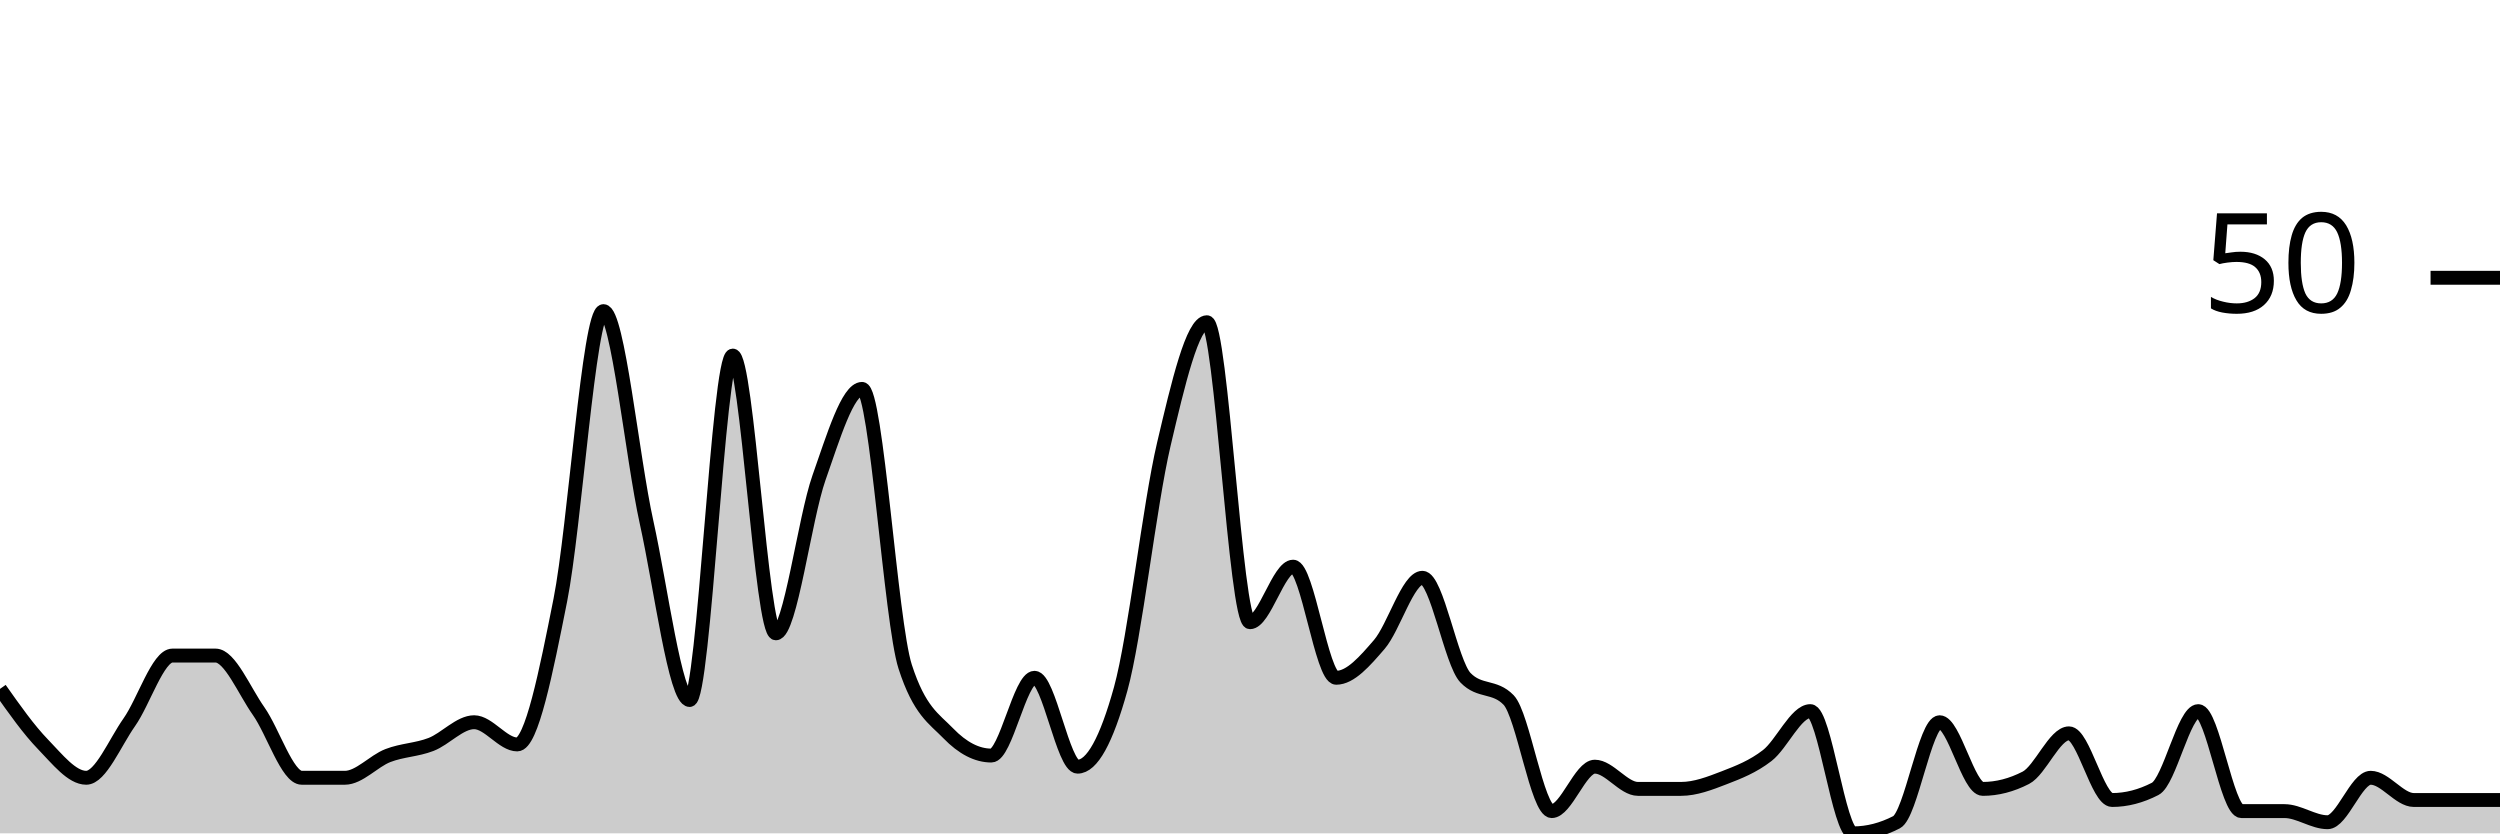
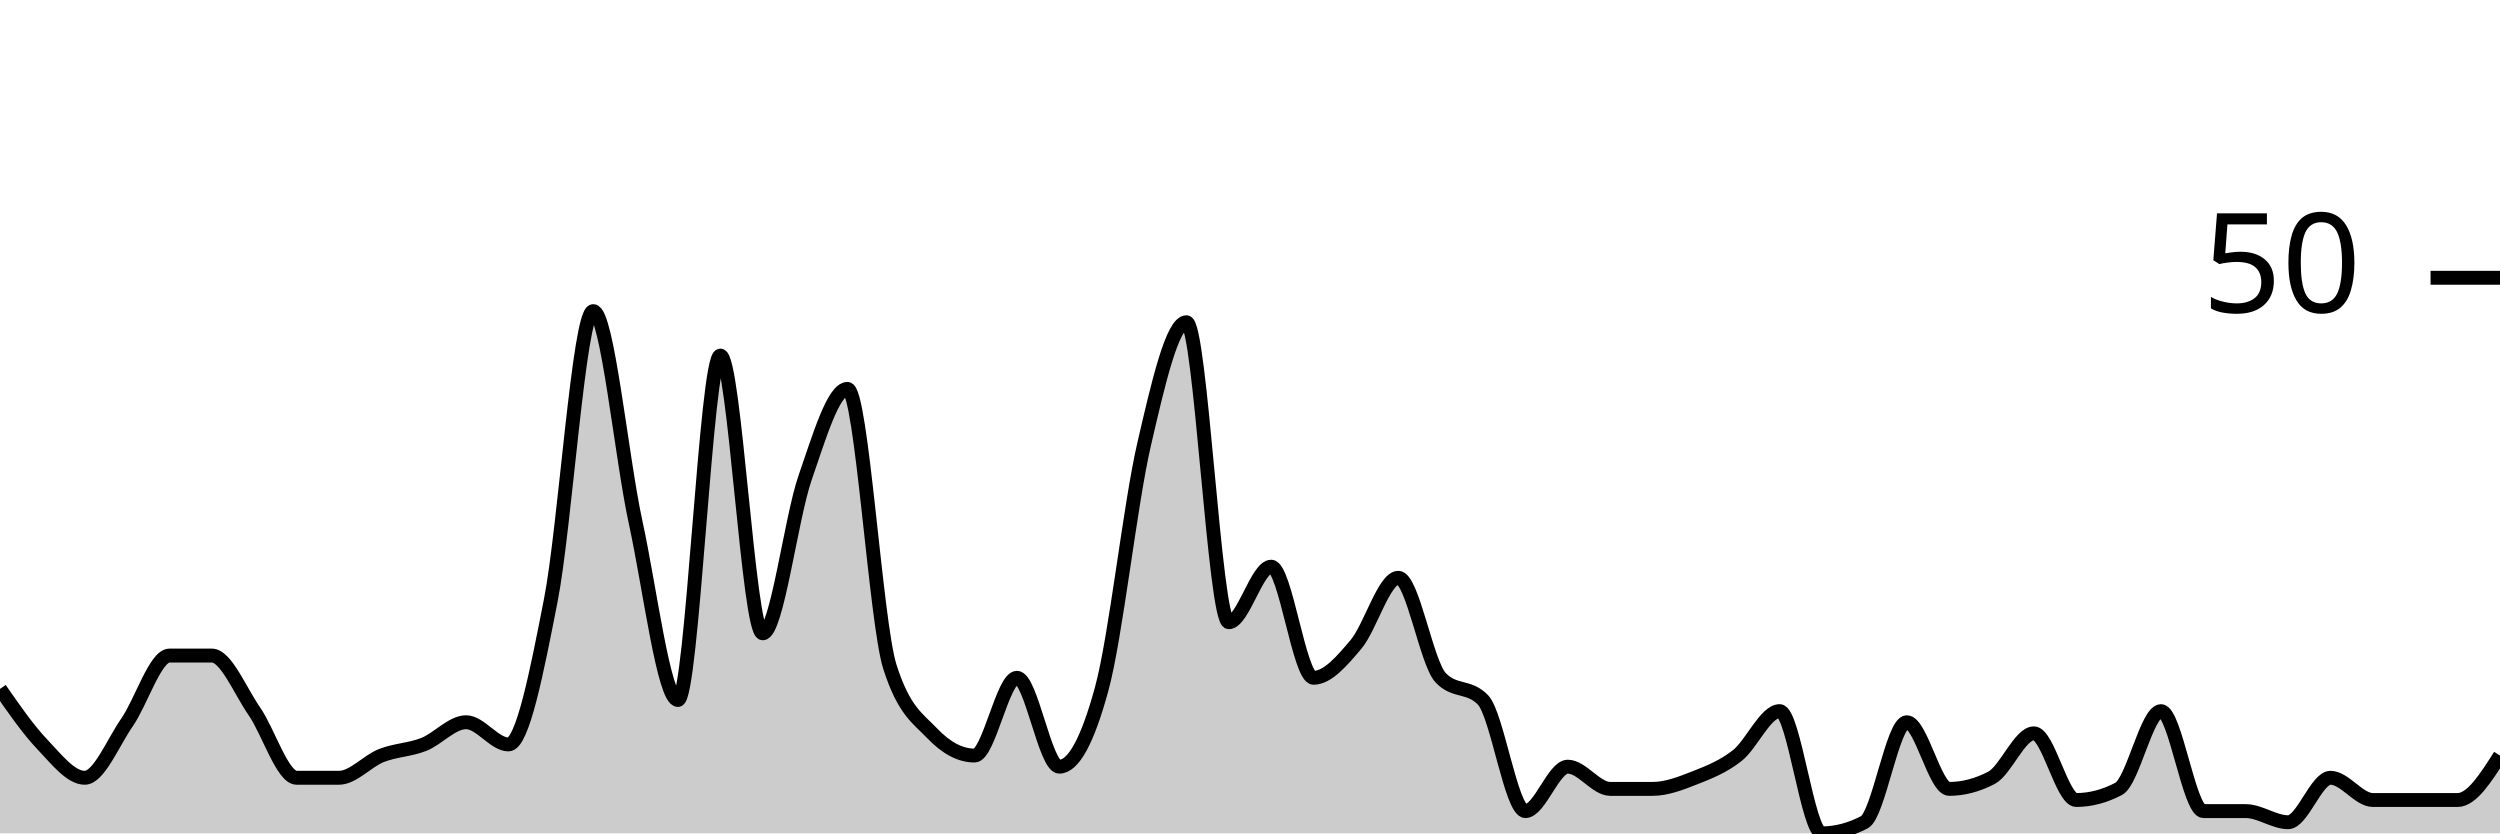
<svg xmlns="http://www.w3.org/2000/svg" viewBox="0 0 180 60">
  <g transform="translate(0,20)">
-     <path class="area" fill="rgba(0, 0, 0, 0.2)" d="M0,29.6C1.034,31.067,2.069,32.533,3.103,33.6C4.138,34.667,5.172,36,6.207,36C7.241,36,8.276,33.467,9.31,32C10.345,30.533,11.379,27.2,12.414,27.2C13.448,27.2,14.483,27.2,15.517,27.2C16.552,27.2,17.586,29.733,18.621,31.2C19.655,32.667,20.69,36,21.724,36C22.759,36,23.793,36,24.828,36C25.862,36,26.897,34.8,27.931,34.4C28.966,34,30,34,31.034,33.6C32.069,33.2,33.103,32,34.138,32C35.172,32,36.207,33.6,37.241,33.6C38.276,33.6,39.31,28.4,40.345,23.2C41.379,18,42.414,2.4,43.448,2.4C44.483,2.4,45.517,12.933,46.552,17.6C47.586,22.267,48.621,30.4,49.655,30.4C50.69,30.4,51.724,5.6,52.759,5.6C53.793,5.6,54.828,25.6,55.862,25.6C56.897,25.6,57.931,17.333,58.966,14.4C60,11.467,61.034,8,62.069,8C63.103,8,64.138,24.8,65.172,28C66.207,31.2,67.241,31.733,68.276,32.8C69.31,33.867,70.345,34.4,71.379,34.4C72.414,34.4,73.448,28.8,74.483,28.8C75.517,28.8,76.552,35.2,77.586,35.2C78.621,35.2,79.655,33.333,80.69,29.6C81.724,25.867,82.759,16.4,83.793,12C84.828,7.6,85.862,3.2,86.897,3.2C87.931,3.2,88.966,24.8,90,24.8C91.034,24.8,92.069,20.8,93.103,20.8C94.138,20.8,95.172,28.8,96.207,28.8C97.241,28.8,98.276,27.6,99.31,26.4C100.345,25.2,101.379,21.6,102.414,21.6C103.448,21.6,104.483,27.733,105.517,28.8C106.552,29.867,107.586,29.333,108.621,30.4C109.655,31.467,110.69,38.4,111.724,38.4C112.759,38.4,113.793,35.2,114.828,35.2C115.862,35.2,116.897,36.8,117.931,36.8C118.966,36.8,120,36.8,121.034,36.8C122.069,36.8,123.103,36.4,124.138,36C125.172,35.6,126.207,35.2,127.241,34.4C128.276,33.6,129.31,31.2,130.345,31.2C131.379,31.2,132.414,40,133.448,40C134.483,40,135.517,39.733,136.552,39.2C137.586,38.667,138.621,32,139.655,32C140.69,32,141.724,36.8,142.759,36.8C143.793,36.8,144.828,36.533,145.862,36C146.897,35.467,147.931,32.8,148.966,32.8C150,32.8,151.034,37.6,152.069,37.6C153.103,37.6,154.138,37.333,155.172,36.8C156.207,36.267,157.241,31.2,158.276,31.2C159.31,31.2,160.345,38.4,161.379,38.4C162.414,38.4,163.448,38.4,164.483,38.4C165.517,38.4,166.552,39.2,167.586,39.2C168.621,39.2,169.655,36,170.69,36C171.724,36,172.759,37.6,173.793,37.6C174.828,37.6,175.862,37.6,176.897,37.6C177.931,37.6,178.966,37.6,180,37.6L180,40C178.966,40,177.931,40,176.897,40C175.862,40,174.828,40,173.793,40C172.759,40,171.724,40,170.69,40C169.655,40,168.621,40,167.586,40C166.552,40,165.517,40,164.483,40C163.448,40,162.414,40,161.379,40C160.345,40,159.31,40,158.276,40C157.241,40,156.207,40,155.172,40C154.138,40,153.103,40,152.069,40C151.034,40,150,40,148.966,40C147.931,40,146.897,40,145.862,40C144.828,40,143.793,40,142.759,40C141.724,40,140.69,40,139.655,40C138.621,40,137.586,40,136.552,40C135.517,40,134.483,40,133.448,40C132.414,40,131.379,40,130.345,40C129.31,40,128.276,40,127.241,40C126.207,40,125.172,40,124.138,40C123.103,40,122.069,40,121.034,40C120,40,118.966,40,117.931,40C116.897,40,115.862,40,114.828,40C113.793,40,112.759,40,111.724,40C110.69,40,109.655,40,108.621,40C107.586,40,106.552,40,105.517,40C104.483,40,103.448,40,102.414,40C101.379,40,100.345,40,99.31,40C98.276,40,97.241,40,96.207,40C95.172,40,94.138,40,93.103,40C92.069,40,91.034,40,90,40C88.966,40,87.931,40,86.897,40C85.862,40,84.828,40,83.793,40C82.759,40,81.724,40,80.69,40C79.655,40,78.621,40,77.586,40C76.552,40,75.517,40,74.483,40C73.448,40,72.414,40,71.379,40C70.345,40,69.31,40,68.276,40C67.241,40,66.207,40,65.172,40C64.138,40,63.103,40,62.069,40C61.034,40,60,40,58.966,40C57.931,40,56.897,40,55.862,40C54.828,40,53.793,40,52.759,40C51.724,40,50.69,40,49.655,40C48.621,40,47.586,40,46.552,40C45.517,40,44.483,40,43.448,40C42.414,40,41.379,40,40.345,40C39.31,40,38.276,40,37.241,40C36.207,40,35.172,40,34.138,40C33.103,40,32.069,40,31.034,40C30,40,28.966,40,27.931,40C26.897,40,25.862,40,24.828,40C23.793,40,22.759,40,21.724,40C20.69,40,19.655,40,18.621,40C17.586,40,16.552,40,15.517,40C14.483,40,13.448,40,12.414,40C11.379,40,10.345,40,9.31,40C8.276,40,7.241,40,6.207,40C5.172,40,4.138,40,3.103,40C2.069,40,1.034,40,0,40Z" />
-     <path class="line" stroke="black" fill="none" d="M0,29.6C1.034,31.067,2.069,32.533,3.103,33.6C4.138,34.667,5.172,36,6.207,36C7.241,36,8.276,33.467,9.31,32C10.345,30.533,11.379,27.2,12.414,27.2C13.448,27.2,14.483,27.2,15.517,27.2C16.552,27.2,17.586,29.733,18.621,31.2C19.655,32.667,20.69,36,21.724,36C22.759,36,23.793,36,24.828,36C25.862,36,26.897,34.8,27.931,34.4C28.966,34,30,34,31.034,33.6C32.069,33.2,33.103,32,34.138,32C35.172,32,36.207,33.6,37.241,33.6C38.276,33.6,39.31,28.4,40.345,23.2C41.379,18,42.414,2.4,43.448,2.4C44.483,2.4,45.517,12.933,46.552,17.6C47.586,22.267,48.621,30.4,49.655,30.4C50.69,30.4,51.724,5.6,52.759,5.6C53.793,5.6,54.828,25.6,55.862,25.6C56.897,25.6,57.931,17.333,58.966,14.4C60,11.467,61.034,8,62.069,8C63.103,8,64.138,24.8,65.172,28C66.207,31.2,67.241,31.733,68.276,32.8C69.31,33.867,70.345,34.4,71.379,34.4C72.414,34.4,73.448,28.8,74.483,28.8C75.517,28.8,76.552,35.2,77.586,35.2C78.621,35.2,79.655,33.333,80.69,29.6C81.724,25.867,82.759,16.4,83.793,12C84.828,7.6,85.862,3.2,86.897,3.2C87.931,3.2,88.966,24.8,90,24.8C91.034,24.8,92.069,20.8,93.103,20.8C94.138,20.8,95.172,28.8,96.207,28.8C97.241,28.8,98.276,27.6,99.31,26.4C100.345,25.2,101.379,21.6,102.414,21.6C103.448,21.6,104.483,27.733,105.517,28.8C106.552,29.867,107.586,29.333,108.621,30.4C109.655,31.467,110.69,38.4,111.724,38.4C112.759,38.4,113.793,35.2,114.828,35.2C115.862,35.2,116.897,36.8,117.931,36.8C118.966,36.8,120,36.8,121.034,36.8C122.069,36.8,123.103,36.4,124.138,36C125.172,35.6,126.207,35.2,127.241,34.4C128.276,33.6,129.31,31.2,130.345,31.2C131.379,31.2,132.414,40,133.448,40C134.483,40,135.517,39.733,136.552,39.2C137.586,38.667,138.621,32,139.655,32C140.69,32,141.724,36.8,142.759,36.8C143.793,36.8,144.828,36.533,145.862,36C146.897,35.467,147.931,32.8,148.966,32.8C150,32.8,151.034,37.6,152.069,37.6C153.103,37.6,154.138,37.333,155.172,36.8C156.207,36.267,157.241,31.2,158.276,31.2C159.31,31.2,160.345,38.4,161.379,38.4C162.414,38.4,163.448,38.4,164.483,38.4C165.517,38.4,166.552,39.2,167.586,39.2C168.621,39.2,169.655,36,170.69,36C171.724,36,172.759,37.6,173.793,37.6C174.828,37.6,175.862,37.6,176.897,37.6C177.931,37.6,178.966,37.6,180,37.6" />
+     <path class="area" fill="rgba(0, 0, 0, 0.2)" d="M0,29.6C1.017,31.067,2.034,32.533,3.051,33.6C4.068,34.667,5.085,36,6.102,36C7.119,36,8.136,33.467,9.153,32C10.169,30.533,11.186,27.2,12.203,27.2C13.22,27.2,14.237,27.2,15.254,27.2C16.271,27.2,17.288,29.733,18.305,31.2C19.322,32.667,20.339,36,21.356,36C22.373,36,23.39,36,24.407,36C25.424,36,26.441,34.8,27.458,34.4C28.475,34,29.492,34,30.508,33.6C31.525,33.2,32.542,32,33.559,32C34.576,32,35.593,33.6,36.61,33.6C37.627,33.6,38.644,28.4,39.661,23.2C40.678,18,41.695,2.4,42.712,2.4C43.729,2.4,44.746,12.933,45.763,17.6C46.78,22.267,47.797,30.4,48.814,30.4C49.831,30.4,50.847,5.6,51.864,5.6C52.881,5.6,53.898,25.6,54.915,25.6C55.932,25.6,56.949,17.333,57.966,14.4C58.983,11.467,60,8,61.017,8C62.034,8,63.051,24.8,64.068,28C65.085,31.2,66.102,31.733,67.119,32.8C68.136,33.867,69.153,34.4,70.169,34.4C71.186,34.4,72.203,28.8,73.22,28.8C74.237,28.8,75.254,35.2,76.271,35.2C77.288,35.2,78.305,33.333,79.322,29.6C80.339,25.867,81.356,16.4,82.373,12C83.39,7.6,84.407,3.2,85.424,3.2C86.441,3.2,87.458,24.8,88.475,24.8C89.492,24.8,90.508,20.8,91.525,20.8C92.542,20.8,93.559,28.8,94.576,28.8C95.593,28.8,96.61,27.6,97.627,26.4C98.644,25.2,99.661,21.6,100.678,21.6C101.695,21.6,102.712,27.733,103.729,28.8C104.746,29.867,105.763,29.333,106.78,30.4C107.797,31.467,108.814,38.4,109.831,38.4C110.847,38.4,111.864,35.2,112.881,35.2C113.898,35.2,114.915,36.8,115.932,36.8C116.949,36.8,117.966,36.8,118.983,36.8C120,36.8,121.017,36.4,122.034,36C123.051,35.6,124.068,35.2,125.085,34.4C126.102,33.6,127.119,31.2,128.136,31.2C129.153,31.2,130.169,40,131.186,40C132.203,40,133.22,39.733,134.237,39.2C135.254,38.667,136.271,32,137.288,32C138.305,32,139.322,36.8,140.339,36.8C141.356,36.8,142.373,36.533,143.39,36C144.407,35.467,145.424,32.8,146.441,32.8C147.458,32.8,148.475,37.6,149.492,37.6C150.508,37.6,151.525,37.333,152.542,36.8C153.559,36.267,154.576,31.2,155.593,31.2C156.61,31.2,157.627,38.4,158.644,38.4C159.661,38.4,160.678,38.4,161.695,38.4C162.712,38.4,163.729,39.2,164.746,39.2C165.763,39.2,166.78,36,167.797,36C168.814,36,169.831,37.6,170.847,37.6C171.864,37.6,172.881,37.6,173.898,37.6C174.915,37.6,175.932,37.6,176.949,37.6C177.966,37.6,178.983,36,180,34.4L180,40C178.983,40,177.966,40,176.949,40C175.932,40,174.915,40,173.898,40C172.881,40,171.864,40,170.847,40C169.831,40,168.814,40,167.797,40C166.78,40,165.763,40,164.746,40C163.729,40,162.712,40,161.695,40C160.678,40,159.661,40,158.644,40C157.627,40,156.61,40,155.593,40C154.576,40,153.559,40,152.542,40C151.525,40,150.508,40,149.492,40C148.475,40,147.458,40,146.441,40C145.424,40,144.407,40,143.39,40C142.373,40,141.356,40,140.339,40C139.322,40,138.305,40,137.288,40C136.271,40,135.254,40,134.237,40C133.22,40,132.203,40,131.186,40C130.169,40,129.153,40,128.136,40C127.119,40,126.102,40,125.085,40C124.068,40,123.051,40,122.034,40C121.017,40,120,40,118.983,40C117.966,40,116.949,40,115.932,40C114.915,40,113.898,40,112.881,40C111.864,40,110.847,40,109.831,40C108.814,40,107.797,40,106.78,40C105.763,40,104.746,40,103.729,40C102.712,40,101.695,40,100.678,40C99.661,40,98.644,40,97.627,40C96.61,40,95.593,40,94.576,40C93.559,40,92.542,40,91.525,40C90.508,40,89.492,40,88.475,40C87.458,40,86.441,40,85.424,40C84.407,40,83.39,40,82.373,40C81.356,40,80.339,40,79.322,40C78.305,40,77.288,40,76.271,40C75.254,40,74.237,40,73.22,40C72.203,40,71.186,40,70.169,40C69.153,40,68.136,40,67.119,40C66.102,40,65.085,40,64.068,40C63.051,40,62.034,40,61.017,40C60,40,58.983,40,57.966,40C56.949,40,55.932,40,54.915,40C53.898,40,52.881,40,51.864,40C50.847,40,49.831,40,48.814,40C47.797,40,46.78,40,45.763,40C44.746,40,43.729,40,42.712,40C41.695,40,40.678,40,39.661,40C38.644,40,37.627,40,36.61,40C35.593,40,34.576,40,33.559,40C32.542,40,31.525,40,30.508,40C29.492,40,28.475,40,27.458,40C26.441,40,25.424,40,24.407,40C23.39,40,22.373,40,21.356,40C20.339,40,19.322,40,18.305,40C17.288,40,16.271,40,15.254,40C14.237,40,13.22,40,12.203,40C11.186,40,10.169,40,9.153,40C8.136,40,7.119,40,6.102,40C5.085,40,4.068,40,3.051,40C2.034,40,1.017,40,0,40Z" />
+     <path class="line" stroke="black" fill="none" d="M0,29.6C1.017,31.067,2.034,32.533,3.051,33.6C4.068,34.667,5.085,36,6.102,36C7.119,36,8.136,33.467,9.153,32C10.169,30.533,11.186,27.2,12.203,27.2C13.22,27.2,14.237,27.2,15.254,27.2C16.271,27.2,17.288,29.733,18.305,31.2C19.322,32.667,20.339,36,21.356,36C22.373,36,23.39,36,24.407,36C25.424,36,26.441,34.8,27.458,34.4C28.475,34,29.492,34,30.508,33.6C31.525,33.2,32.542,32,33.559,32C34.576,32,35.593,33.6,36.61,33.6C37.627,33.6,38.644,28.4,39.661,23.2C40.678,18,41.695,2.4,42.712,2.4C43.729,2.4,44.746,12.933,45.763,17.6C46.78,22.267,47.797,30.4,48.814,30.4C49.831,30.4,50.847,5.6,51.864,5.6C52.881,5.6,53.898,25.6,54.915,25.6C55.932,25.6,56.949,17.333,57.966,14.4C58.983,11.467,60,8,61.017,8C62.034,8,63.051,24.8,64.068,28C65.085,31.2,66.102,31.733,67.119,32.8C68.136,33.867,69.153,34.4,70.169,34.4C71.186,34.4,72.203,28.8,73.22,28.8C74.237,28.8,75.254,35.2,76.271,35.2C77.288,35.2,78.305,33.333,79.322,29.6C80.339,25.867,81.356,16.4,82.373,12C83.39,7.6,84.407,3.2,85.424,3.2C86.441,3.2,87.458,24.8,88.475,24.8C89.492,24.8,90.508,20.8,91.525,20.8C92.542,20.8,93.559,28.8,94.576,28.8C95.593,28.8,96.61,27.6,97.627,26.4C98.644,25.2,99.661,21.6,100.678,21.6C101.695,21.6,102.712,27.733,103.729,28.8C104.746,29.867,105.763,29.333,106.78,30.4C107.797,31.467,108.814,38.4,109.831,38.4C110.847,38.4,111.864,35.2,112.881,35.2C113.898,35.2,114.915,36.8,115.932,36.8C116.949,36.8,117.966,36.8,118.983,36.8C120,36.8,121.017,36.4,122.034,36C123.051,35.6,124.068,35.2,125.085,34.4C126.102,33.6,127.119,31.2,128.136,31.2C129.153,31.2,130.169,40,131.186,40C132.203,40,133.22,39.733,134.237,39.2C135.254,38.667,136.271,32,137.288,32C138.305,32,139.322,36.8,140.339,36.8C141.356,36.8,142.373,36.533,143.39,36C144.407,35.467,145.424,32.8,146.441,32.8C147.458,32.8,148.475,37.6,149.492,37.6C150.508,37.6,151.525,37.333,152.542,36.8C153.559,36.267,154.576,31.2,155.593,31.2C156.61,31.2,157.627,38.4,158.644,38.4C159.661,38.4,160.678,38.4,161.695,38.4C162.712,38.4,163.729,39.2,164.746,39.2C165.763,39.2,166.78,36,167.797,36C168.814,36,169.831,37.6,170.847,37.6C171.864,37.6,172.881,37.6,173.898,37.6C174.915,37.6,175.932,37.6,176.949,37.6C177.966,37.6,178.983,36,180,34.4" />
    <path class="axis-ceiling" stroke-width="1" stroke="black" fill="none" d="M175,0L180,0" />
    <text class="axis-ceiling-label" font-family="sans-serif" text-anchor="end" font-size="10px" x="170" y="2.5">50</text>
  </g>
</svg>
